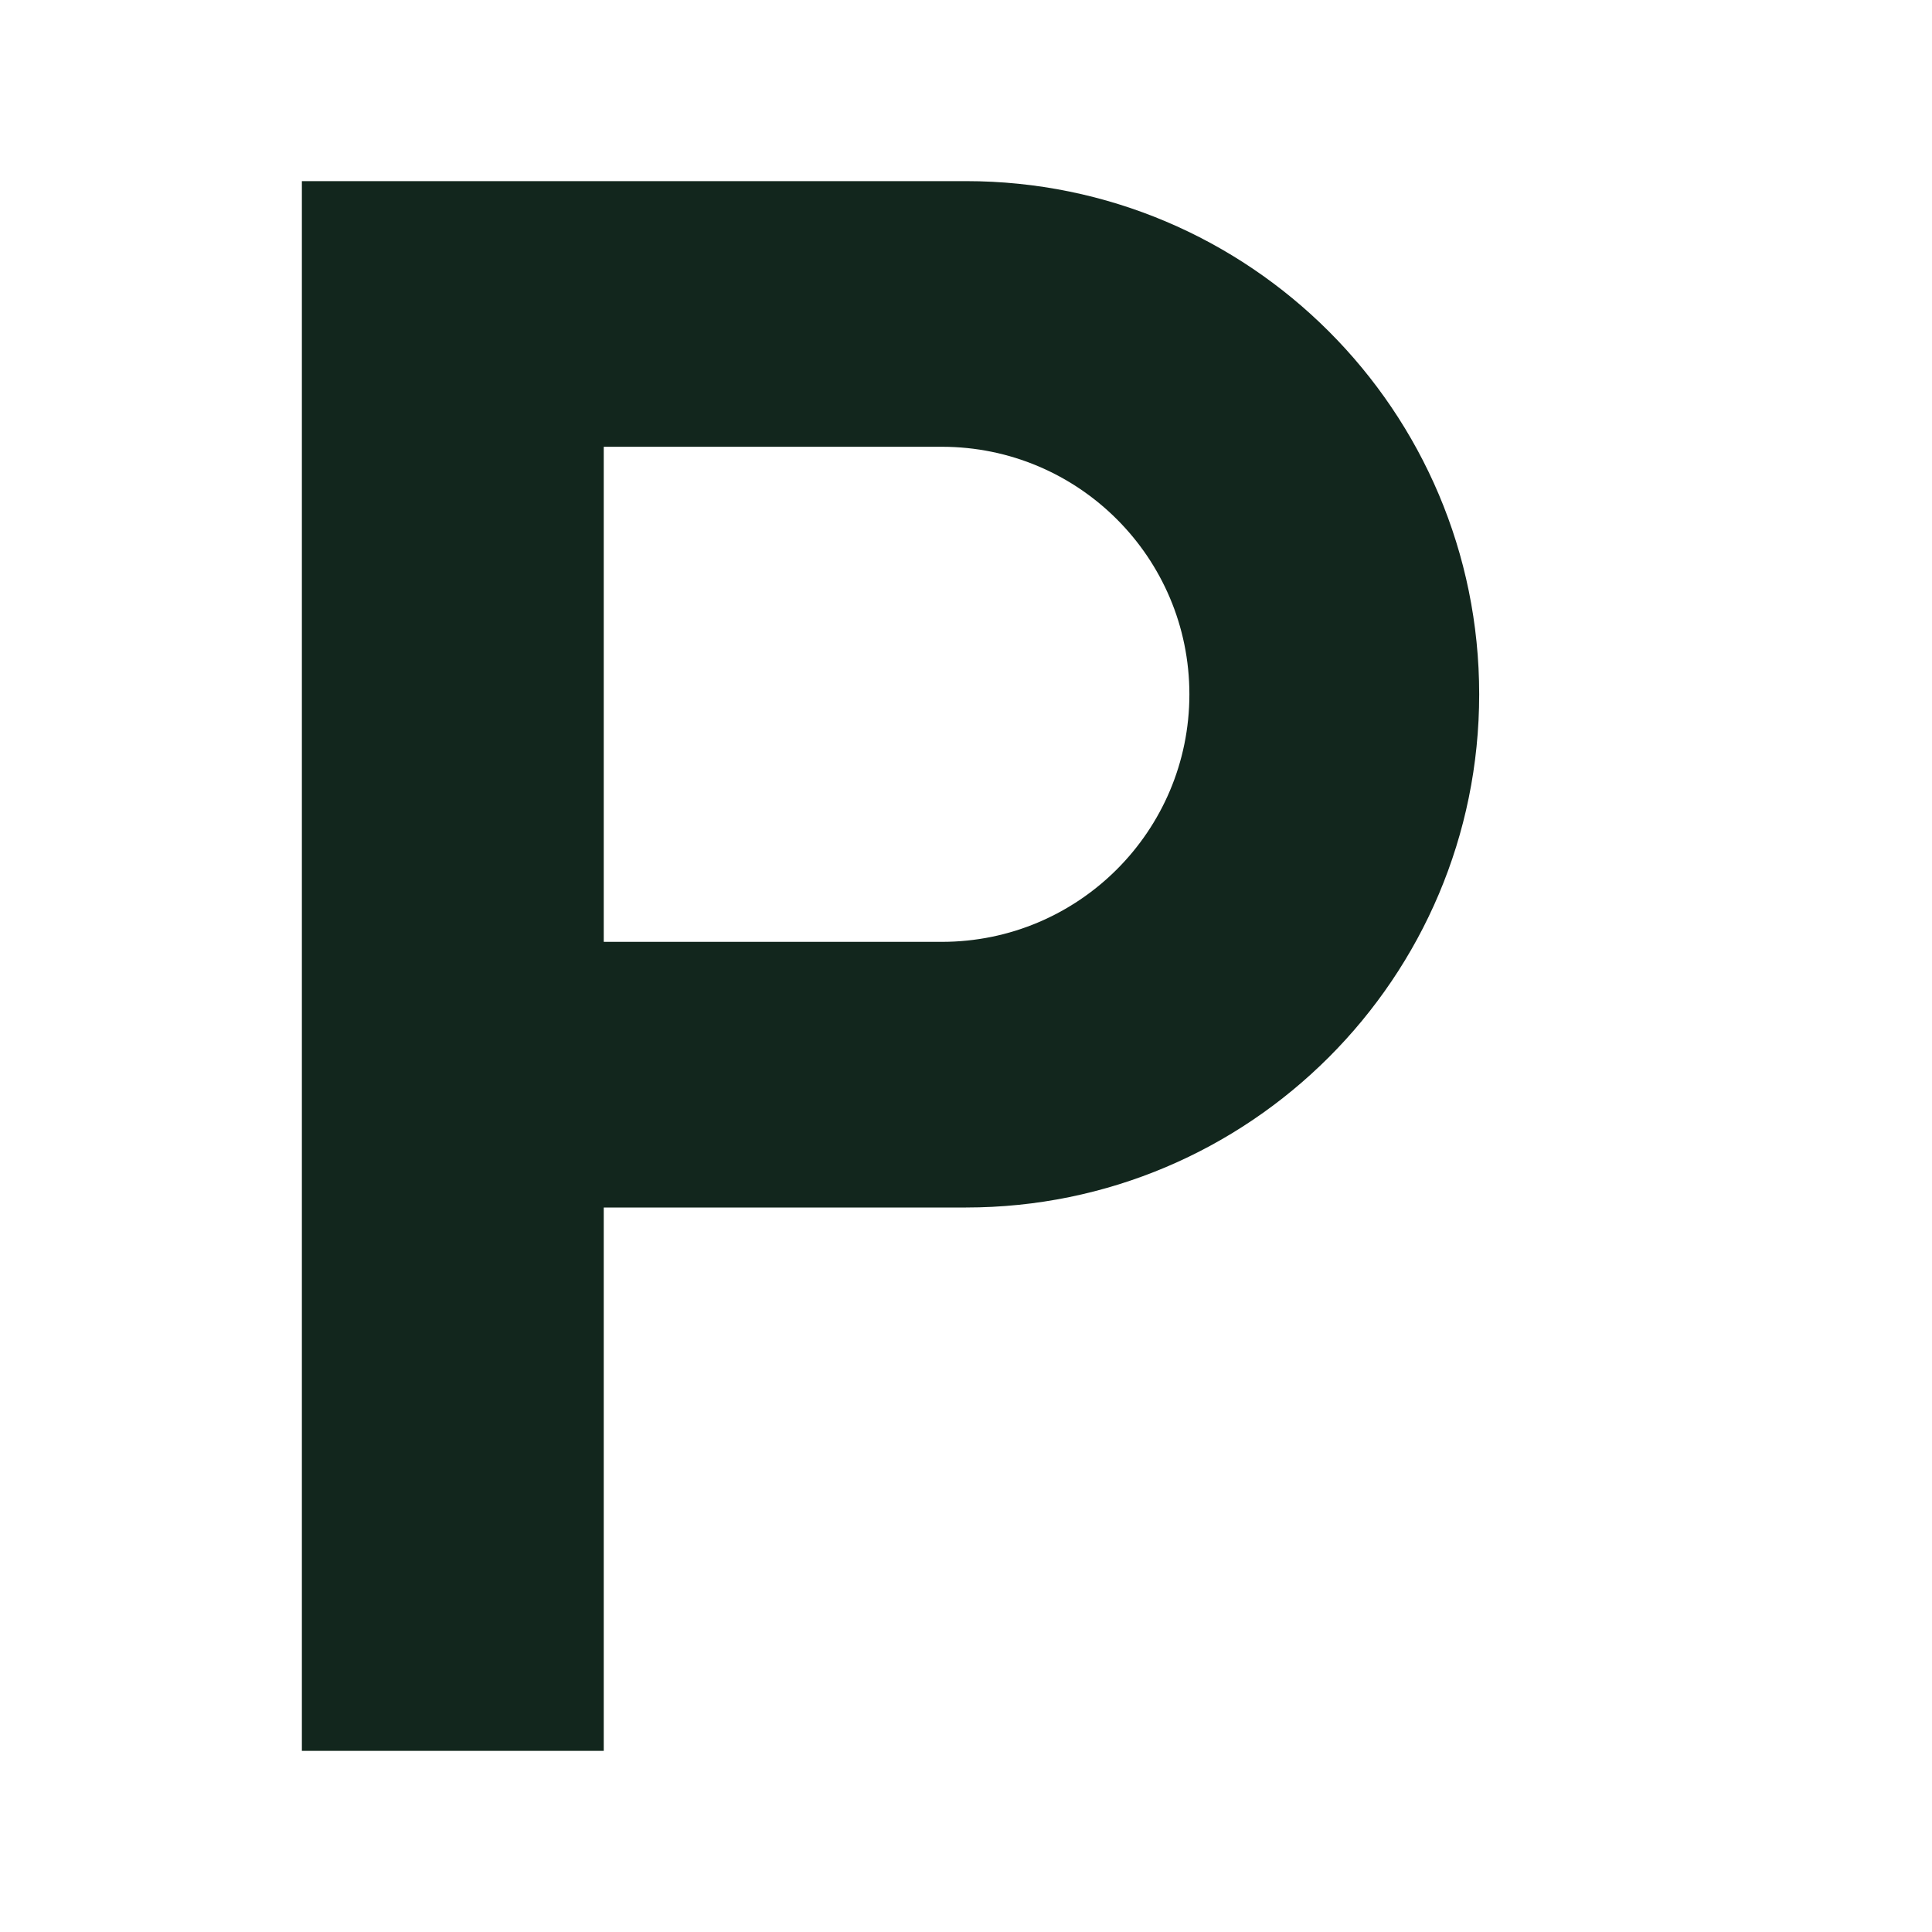
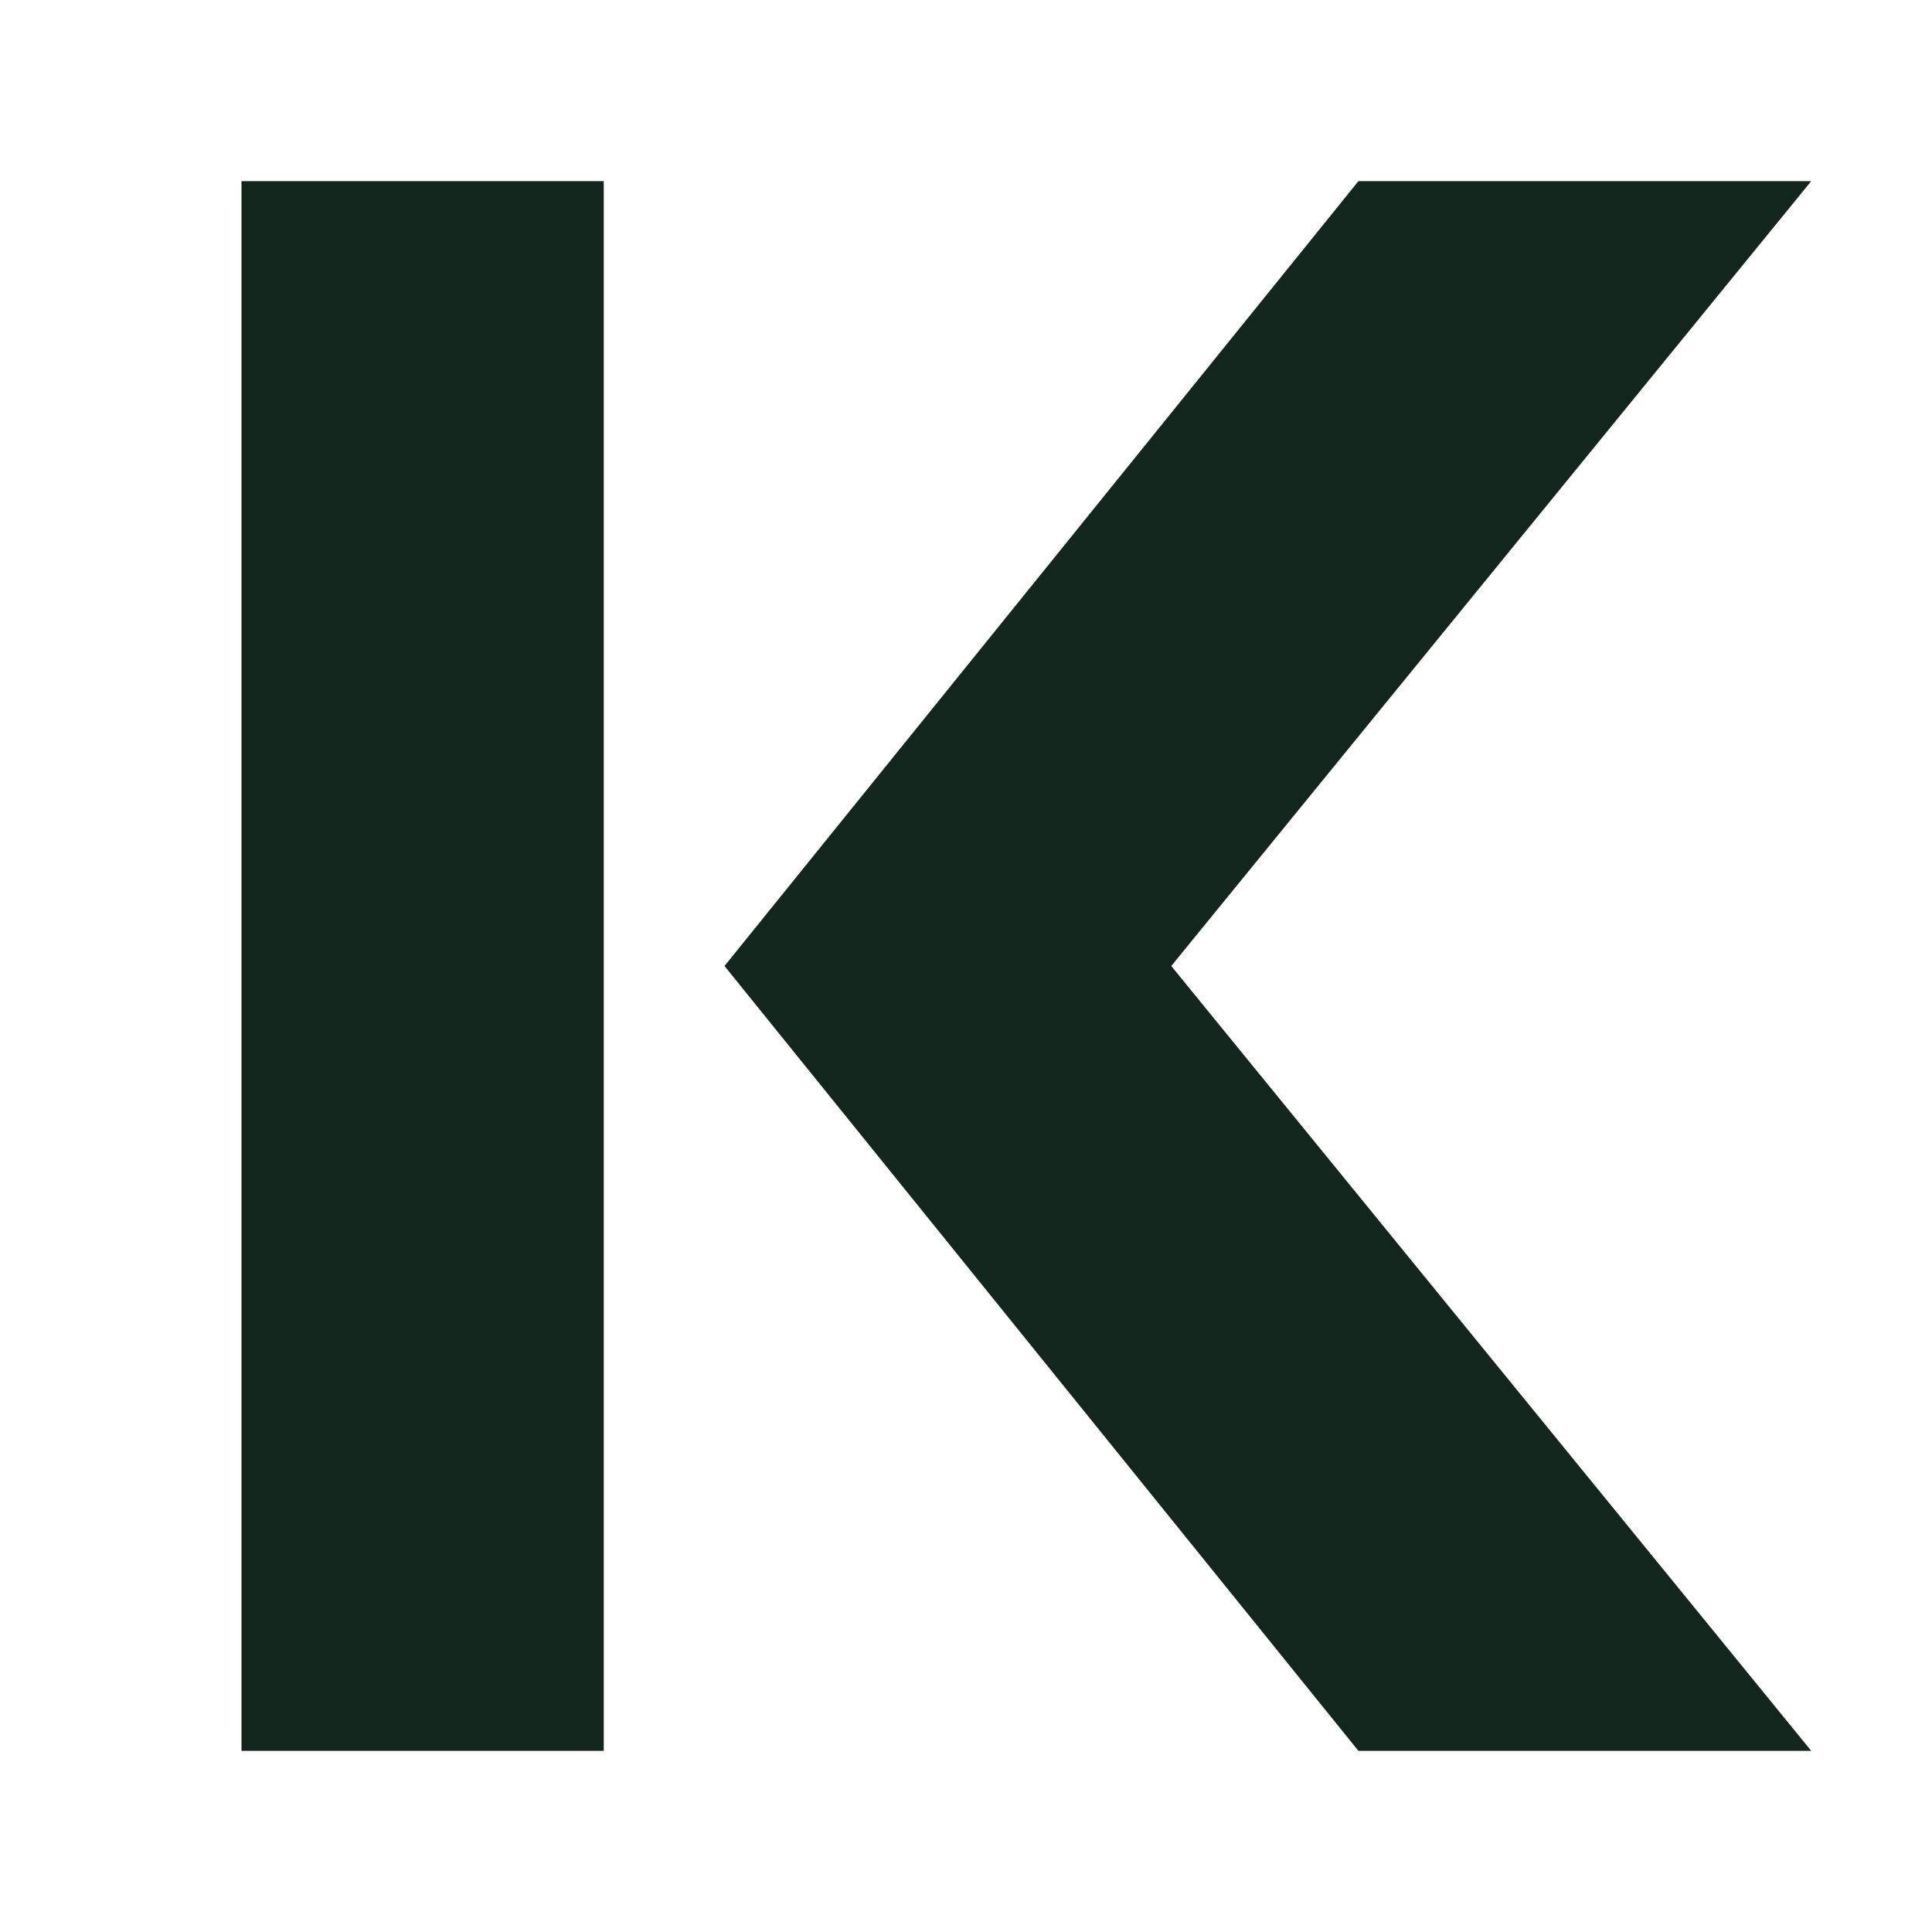
<svg xmlns="http://www.w3.org/2000/svg" viewBox="0 0 32 32" width="32" height="32">
-   <path fill="#12261d" fill-rule="evenodd" d="M5 3h11a8.5 8.5 0 0 1 0 17h-6v9H5V3Zm5 4.4v8.2h5.6a4.1 4.1 0 0 0 0-8.2H10Z" />
+   <path fill="#12261d" d="M4 3h6v26H4V3Zm8 13L22.5 3H30L19.4 16 30 29h-7.5L12 16Z" />
</svg>
